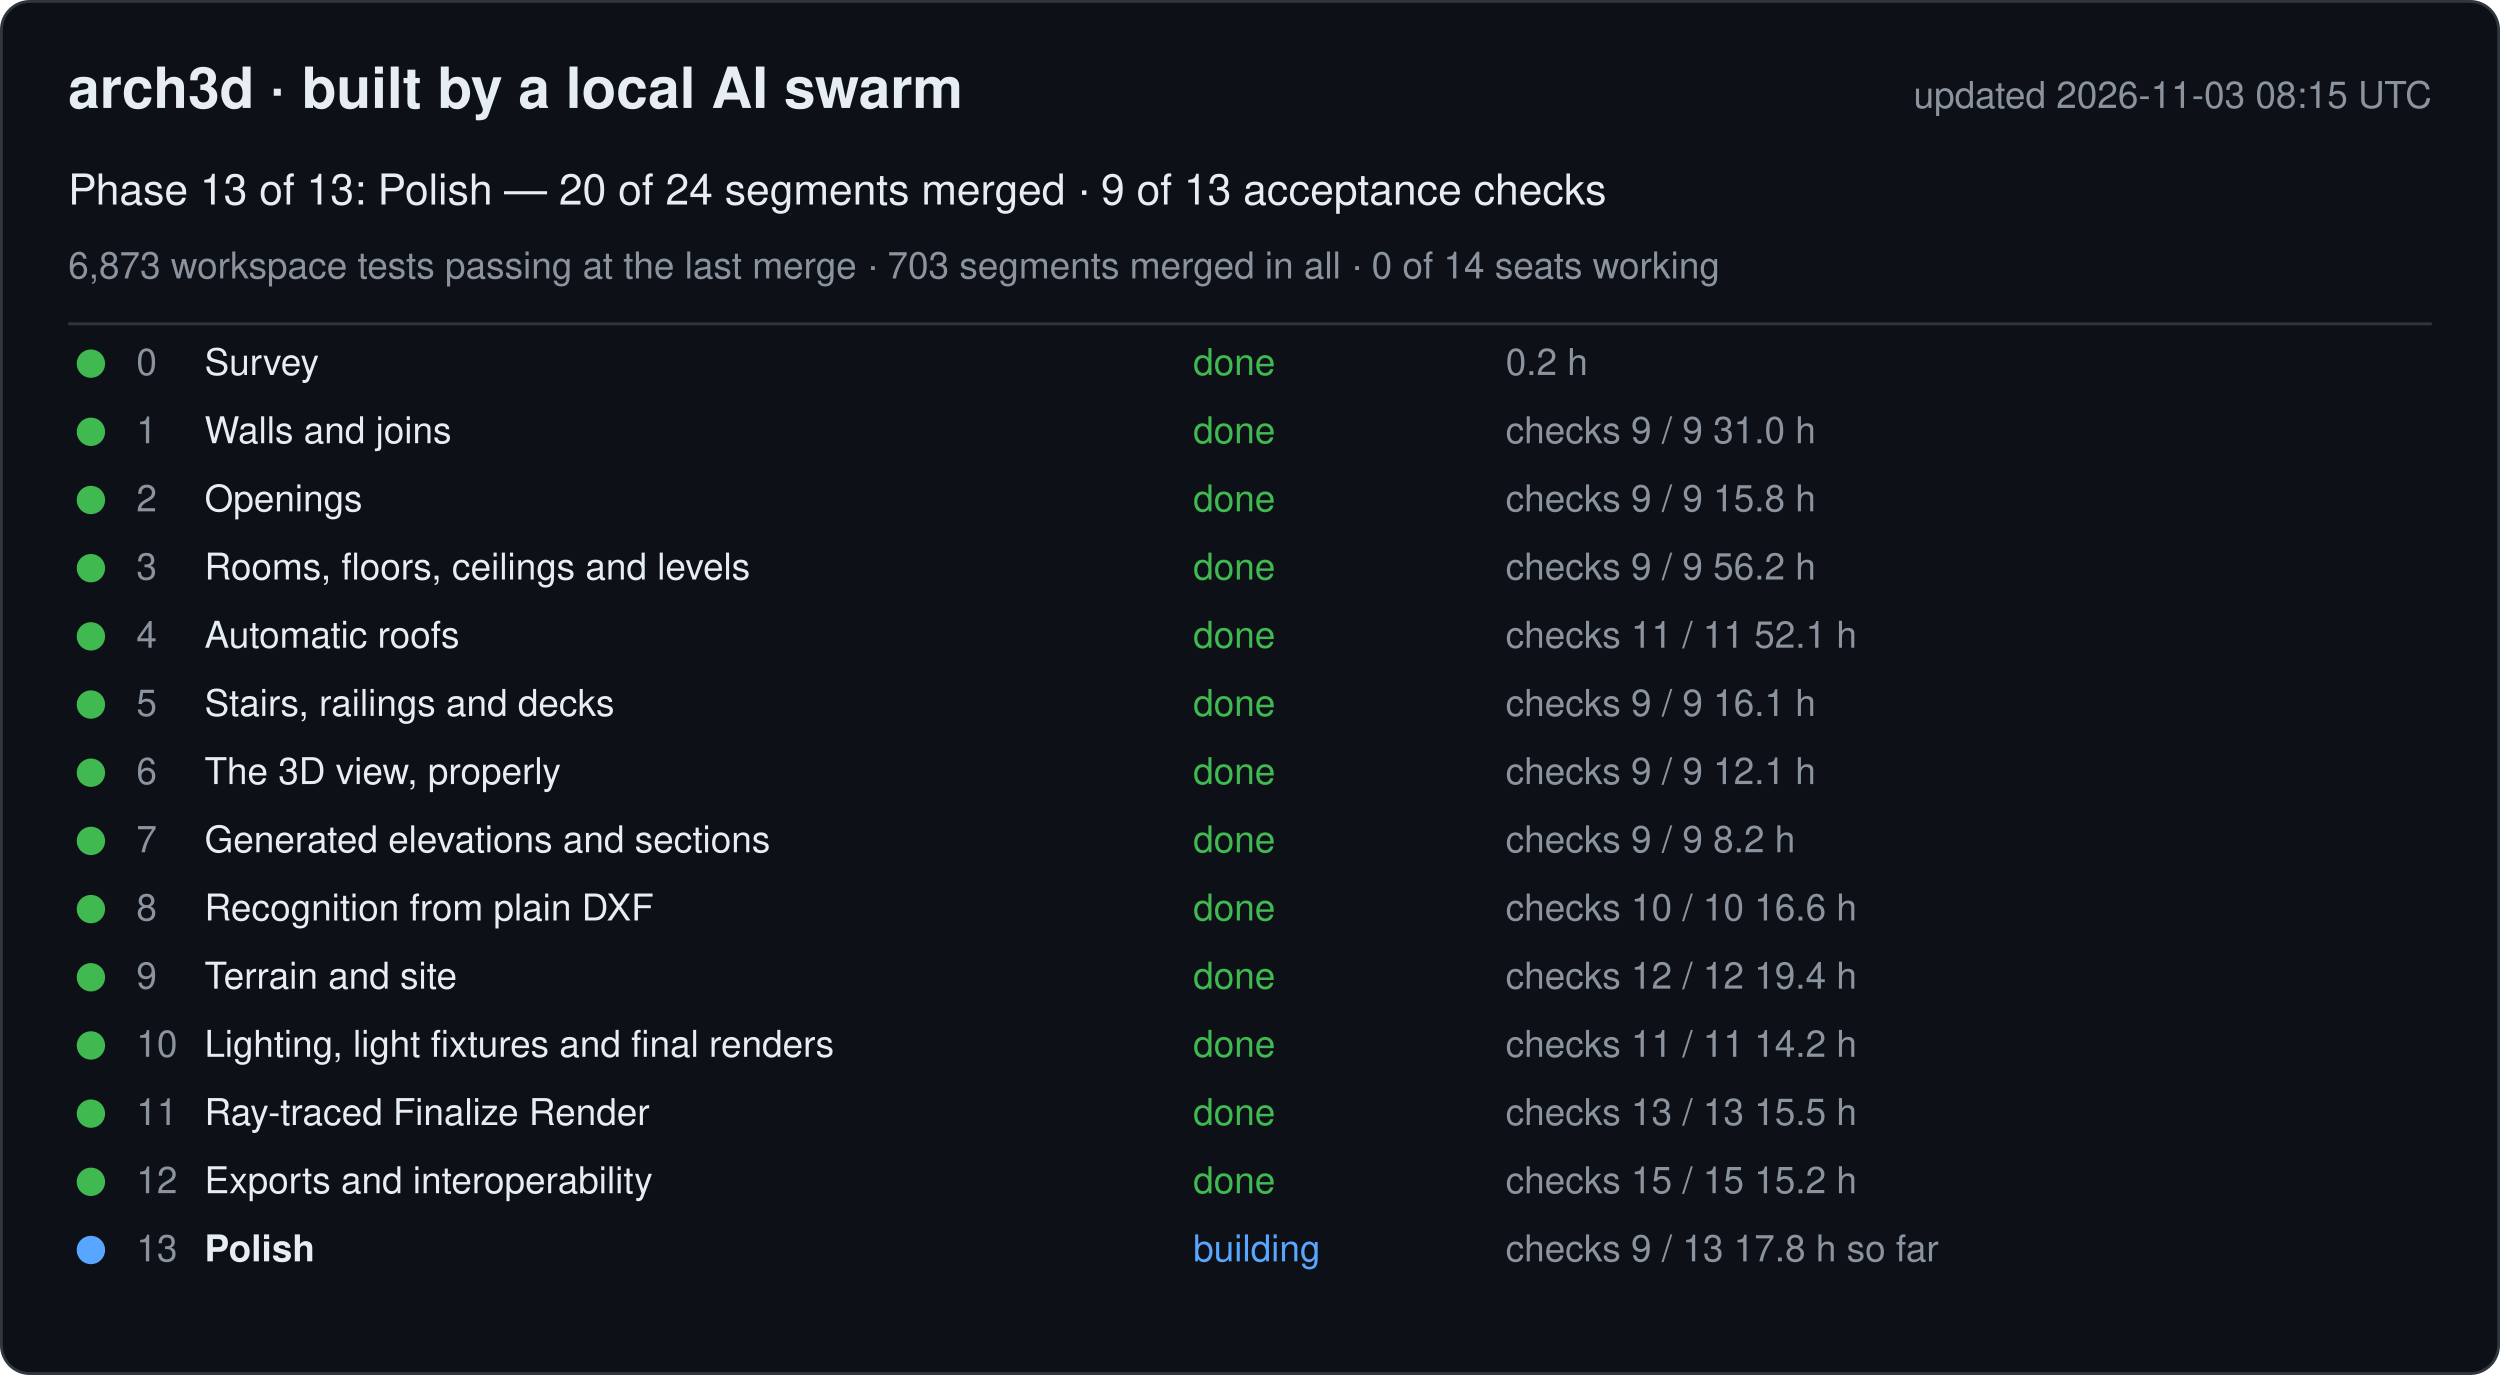
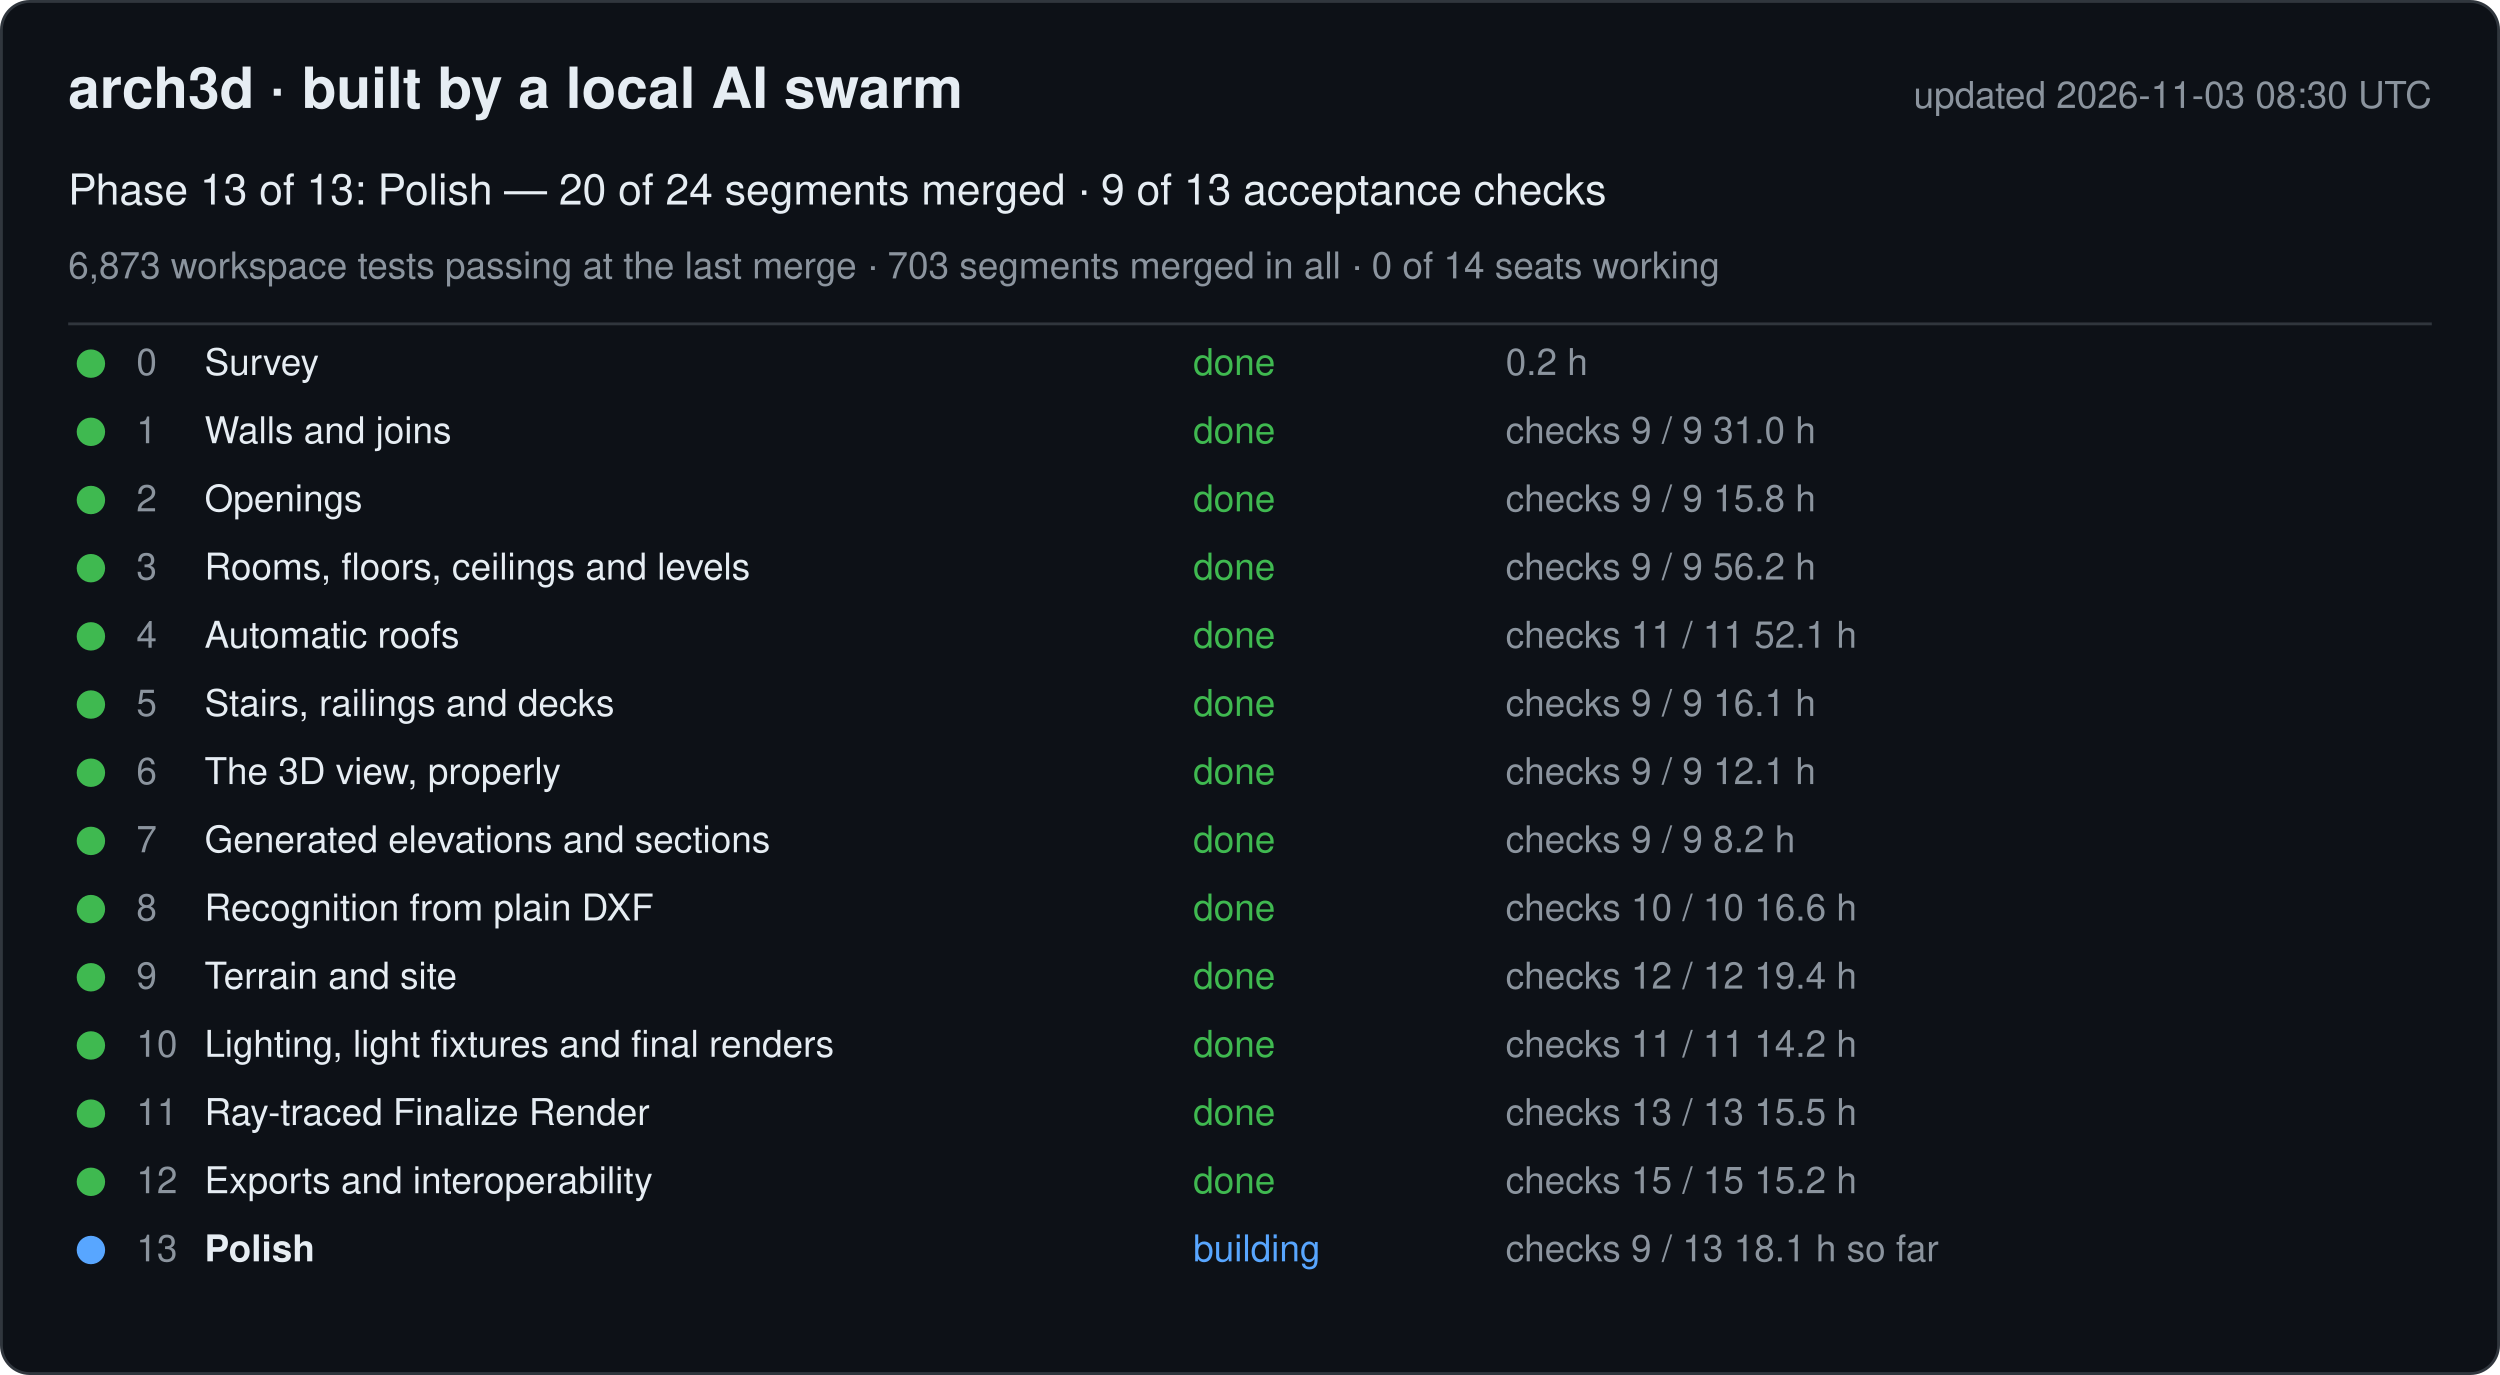
<svg xmlns="http://www.w3.org/2000/svg" width="880" height="484" viewBox="0 0 880 484" font-family="-apple-system, Segoe UI, Helvetica, Arial, sans-serif">
  <rect x="0.5" y="0.5" width="879" height="483" rx="10" fill="#0d1117" stroke="#30363d" />
  <text x="24" y="38" font-size="20" font-weight="600" fill="#e6edf3">arch3d · built by a local AI swarm</text>
-   <text x="856" y="38" font-size="13" fill="#8b949e" text-anchor="end">updated 2026-11-03 08:15 UTC</text>
+   <text x="856" y="38" font-size="13" fill="#8b949e" text-anchor="end">updated 2026-11-03 08:30 UTC</text>
  <text x="24" y="72" font-size="15" fill="#e6edf3">Phase 13 of 13: Polish — 20 of 24 segments merged · 9 of 13 acceptance checks</text>
  <text x="24" y="98" font-size="13" fill="#8b949e">6,873 workspace tests passing at the last merge · 703 segments merged in all · 0 of 14 seats working</text>
  <line x1="24" y1="114" x2="856" y2="114" stroke="#30363d" />
  <g data-phase="0">
    <circle cx="32" cy="128" r="5" fill="#3fb950" />
    <text x="48" y="132" font-size="13" fill="#8b949e">0</text>
    <text x="72" y="132" font-size="13" fill="#e6edf3">Survey</text>
    <text x="420" y="132" font-size="13" fill="#3fb950">done</text>
    <text x="530" y="132" font-size="13" fill="#8b949e">0.2 h</text>
  </g>
  <g data-phase="1">
    <circle cx="32" cy="152" r="5" fill="#3fb950" />
    <text x="48" y="156" font-size="13" fill="#8b949e">1</text>
    <text x="72" y="156" font-size="13" fill="#e6edf3">Walls and joins</text>
    <text x="420" y="156" font-size="13" fill="#3fb950">done</text>
    <text x="530" y="156" font-size="13" fill="#8b949e">checks 9 / 9   31.0 h</text>
  </g>
  <g data-phase="2">
    <circle cx="32" cy="176" r="5" fill="#3fb950" />
    <text x="48" y="180" font-size="13" fill="#8b949e">2</text>
    <text x="72" y="180" font-size="13" fill="#e6edf3">Openings</text>
    <text x="420" y="180" font-size="13" fill="#3fb950">done</text>
    <text x="530" y="180" font-size="13" fill="#8b949e">checks 9 / 9   15.8 h</text>
  </g>
  <g data-phase="3">
    <circle cx="32" cy="200" r="5" fill="#3fb950" />
    <text x="48" y="204" font-size="13" fill="#8b949e">3</text>
    <text x="72" y="204" font-size="13" fill="#e6edf3">Rooms, floors, ceilings and levels</text>
    <text x="420" y="204" font-size="13" fill="#3fb950">done</text>
    <text x="530" y="204" font-size="13" fill="#8b949e">checks 9 / 9   56.2 h</text>
  </g>
  <g data-phase="4">
    <circle cx="32" cy="224" r="5" fill="#3fb950" />
    <text x="48" y="228" font-size="13" fill="#8b949e">4</text>
    <text x="72" y="228" font-size="13" fill="#e6edf3">Automatic roofs</text>
    <text x="420" y="228" font-size="13" fill="#3fb950">done</text>
    <text x="530" y="228" font-size="13" fill="#8b949e">checks 11 / 11   52.1 h</text>
  </g>
  <g data-phase="5">
    <circle cx="32" cy="248" r="5" fill="#3fb950" />
    <text x="48" y="252" font-size="13" fill="#8b949e">5</text>
    <text x="72" y="252" font-size="13" fill="#e6edf3">Stairs, railings and decks</text>
    <text x="420" y="252" font-size="13" fill="#3fb950">done</text>
    <text x="530" y="252" font-size="13" fill="#8b949e">checks 9 / 9   16.1 h</text>
  </g>
  <g data-phase="6">
    <circle cx="32" cy="272" r="5" fill="#3fb950" />
    <text x="48" y="276" font-size="13" fill="#8b949e">6</text>
    <text x="72" y="276" font-size="13" fill="#e6edf3">The 3D view, properly</text>
    <text x="420" y="276" font-size="13" fill="#3fb950">done</text>
    <text x="530" y="276" font-size="13" fill="#8b949e">checks 9 / 9   12.1 h</text>
  </g>
  <g data-phase="7">
    <circle cx="32" cy="296" r="5" fill="#3fb950" />
    <text x="48" y="300" font-size="13" fill="#8b949e">7</text>
    <text x="72" y="300" font-size="13" fill="#e6edf3">Generated elevations and sections</text>
    <text x="420" y="300" font-size="13" fill="#3fb950">done</text>
    <text x="530" y="300" font-size="13" fill="#8b949e">checks 9 / 9   8.2 h</text>
  </g>
  <g data-phase="8">
    <circle cx="32" cy="320" r="5" fill="#3fb950" />
    <text x="48" y="324" font-size="13" fill="#8b949e">8</text>
    <text x="72" y="324" font-size="13" fill="#e6edf3">Recognition from plain DXF</text>
    <text x="420" y="324" font-size="13" fill="#3fb950">done</text>
    <text x="530" y="324" font-size="13" fill="#8b949e">checks 10 / 10   16.6 h</text>
  </g>
  <g data-phase="9">
    <circle cx="32" cy="344" r="5" fill="#3fb950" />
    <text x="48" y="348" font-size="13" fill="#8b949e">9</text>
    <text x="72" y="348" font-size="13" fill="#e6edf3">Terrain and site</text>
    <text x="420" y="348" font-size="13" fill="#3fb950">done</text>
    <text x="530" y="348" font-size="13" fill="#8b949e">checks 12 / 12   19.4 h</text>
  </g>
  <g data-phase="10">
    <circle cx="32" cy="368" r="5" fill="#3fb950" />
    <text x="48" y="372" font-size="13" fill="#8b949e">10</text>
    <text x="72" y="372" font-size="13" fill="#e6edf3">Lighting, light fixtures and final renders</text>
    <text x="420" y="372" font-size="13" fill="#3fb950">done</text>
    <text x="530" y="372" font-size="13" fill="#8b949e">checks 11 / 11   14.2 h</text>
  </g>
  <g data-phase="11">
    <circle cx="32" cy="392" r="5" fill="#3fb950" />
    <text x="48" y="396" font-size="13" fill="#8b949e">11</text>
    <text x="72" y="396" font-size="13" fill="#e6edf3">Ray-traced Finalize Render</text>
    <text x="420" y="396" font-size="13" fill="#3fb950">done</text>
    <text x="530" y="396" font-size="13" fill="#8b949e">checks 13 / 13   15.5 h</text>
  </g>
  <g data-phase="12">
    <circle cx="32" cy="416" r="5" fill="#3fb950" />
    <text x="48" y="420" font-size="13" fill="#8b949e">12</text>
    <text x="72" y="420" font-size="13" fill="#e6edf3">Exports and interoperability</text>
    <text x="420" y="420" font-size="13" fill="#3fb950">done</text>
    <text x="530" y="420" font-size="13" fill="#8b949e">checks 15 / 15   15.2 h</text>
  </g>
  <g data-phase="13">
    <circle cx="32" cy="440" r="5" fill="#58a6ff" />
    <text x="48" y="444" font-size="13" fill="#8b949e">13</text>
    <text x="72" y="444" font-size="13" fill="#e6edf3" font-weight="600">Polish</text>
    <text x="420" y="444" font-size="13" fill="#58a6ff">building</text>
-     <text x="530" y="444" font-size="13" fill="#8b949e">checks 9 / 13   17.8 h so far</text>
+     <text x="530" y="444" font-size="13" fill="#8b949e">checks 9 / 13   18.1 h so far</text>
  </g>
</svg>
